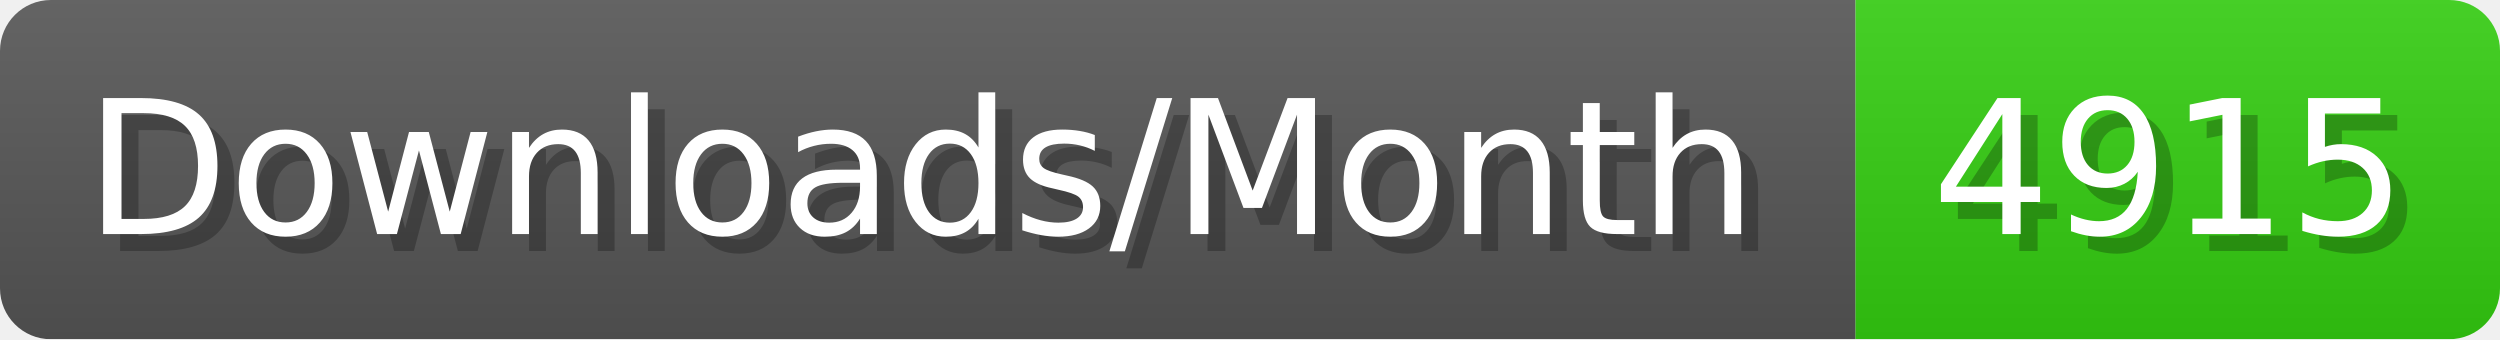
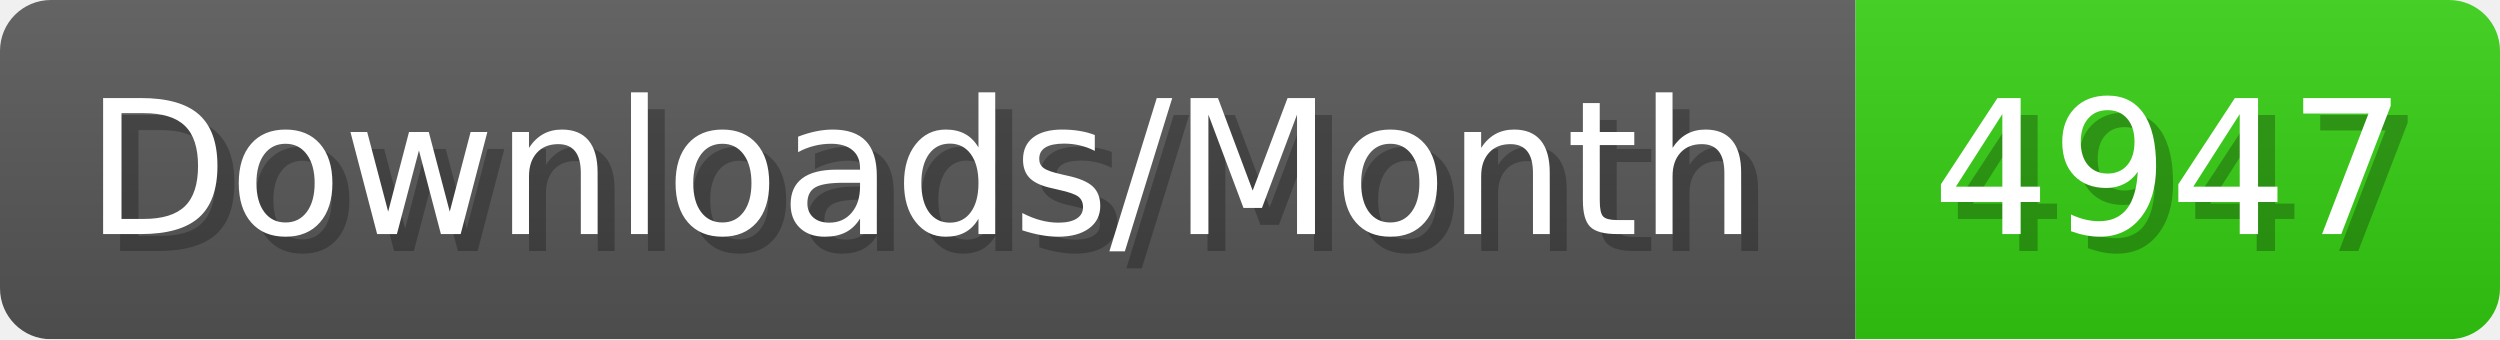
- <svg xmlns="http://www.w3.org/2000/svg" width="147.4" height="20" viewBox="0 0 1474 200" role="img" aria-label="Downloads/Month: 4915">
+ <svg xmlns="http://www.w3.org/2000/svg" width="147.4" height="20" viewBox="0 0 1474 200" role="img" aria-label="Downloads/Month: 4947">
  <linearGradient id="YlXUI" x2="0" y2="100%">
    <stop offset="0" stop-opacity=".1" stop-color="#EEE" />
    <stop offset="1" stop-opacity=".1" />
  </linearGradient>
  <mask id="JHhop">
    <rect width="1474" height="200" rx="30" fill="#FFF" />
  </mask>
  <g mask="url(#JHhop)">
    <rect width="1094" height="200" fill="#555" />
    <rect width="380" height="200" fill="#3C1" x="1094" />
    <rect width="1474" height="200" fill="url(#YlXUI)" />
  </g>
  <g aria-hidden="true" fill="#fff" text-anchor="start" font-family="Verdana,DejaVu Sans,sans-serif" font-size="110">
    <text x="60" y="148" textLength="994" fill="#000" opacity="0.25">Downloads/Month</text>
    <text x="50" y="138" textLength="994">Downloads/Month</text>
-     <text x="1149" y="148" textLength="280" fill="#000" opacity="0.25">4915</text>
-     <text x="1139" y="138" textLength="280">4915</text>
+     <text x="1149" y="148" textLength="280" fill="#000" opacity="0.25">4947</text>
+     <text x="1139" y="138" textLength="280">4947</text>
  </g>
</svg>
